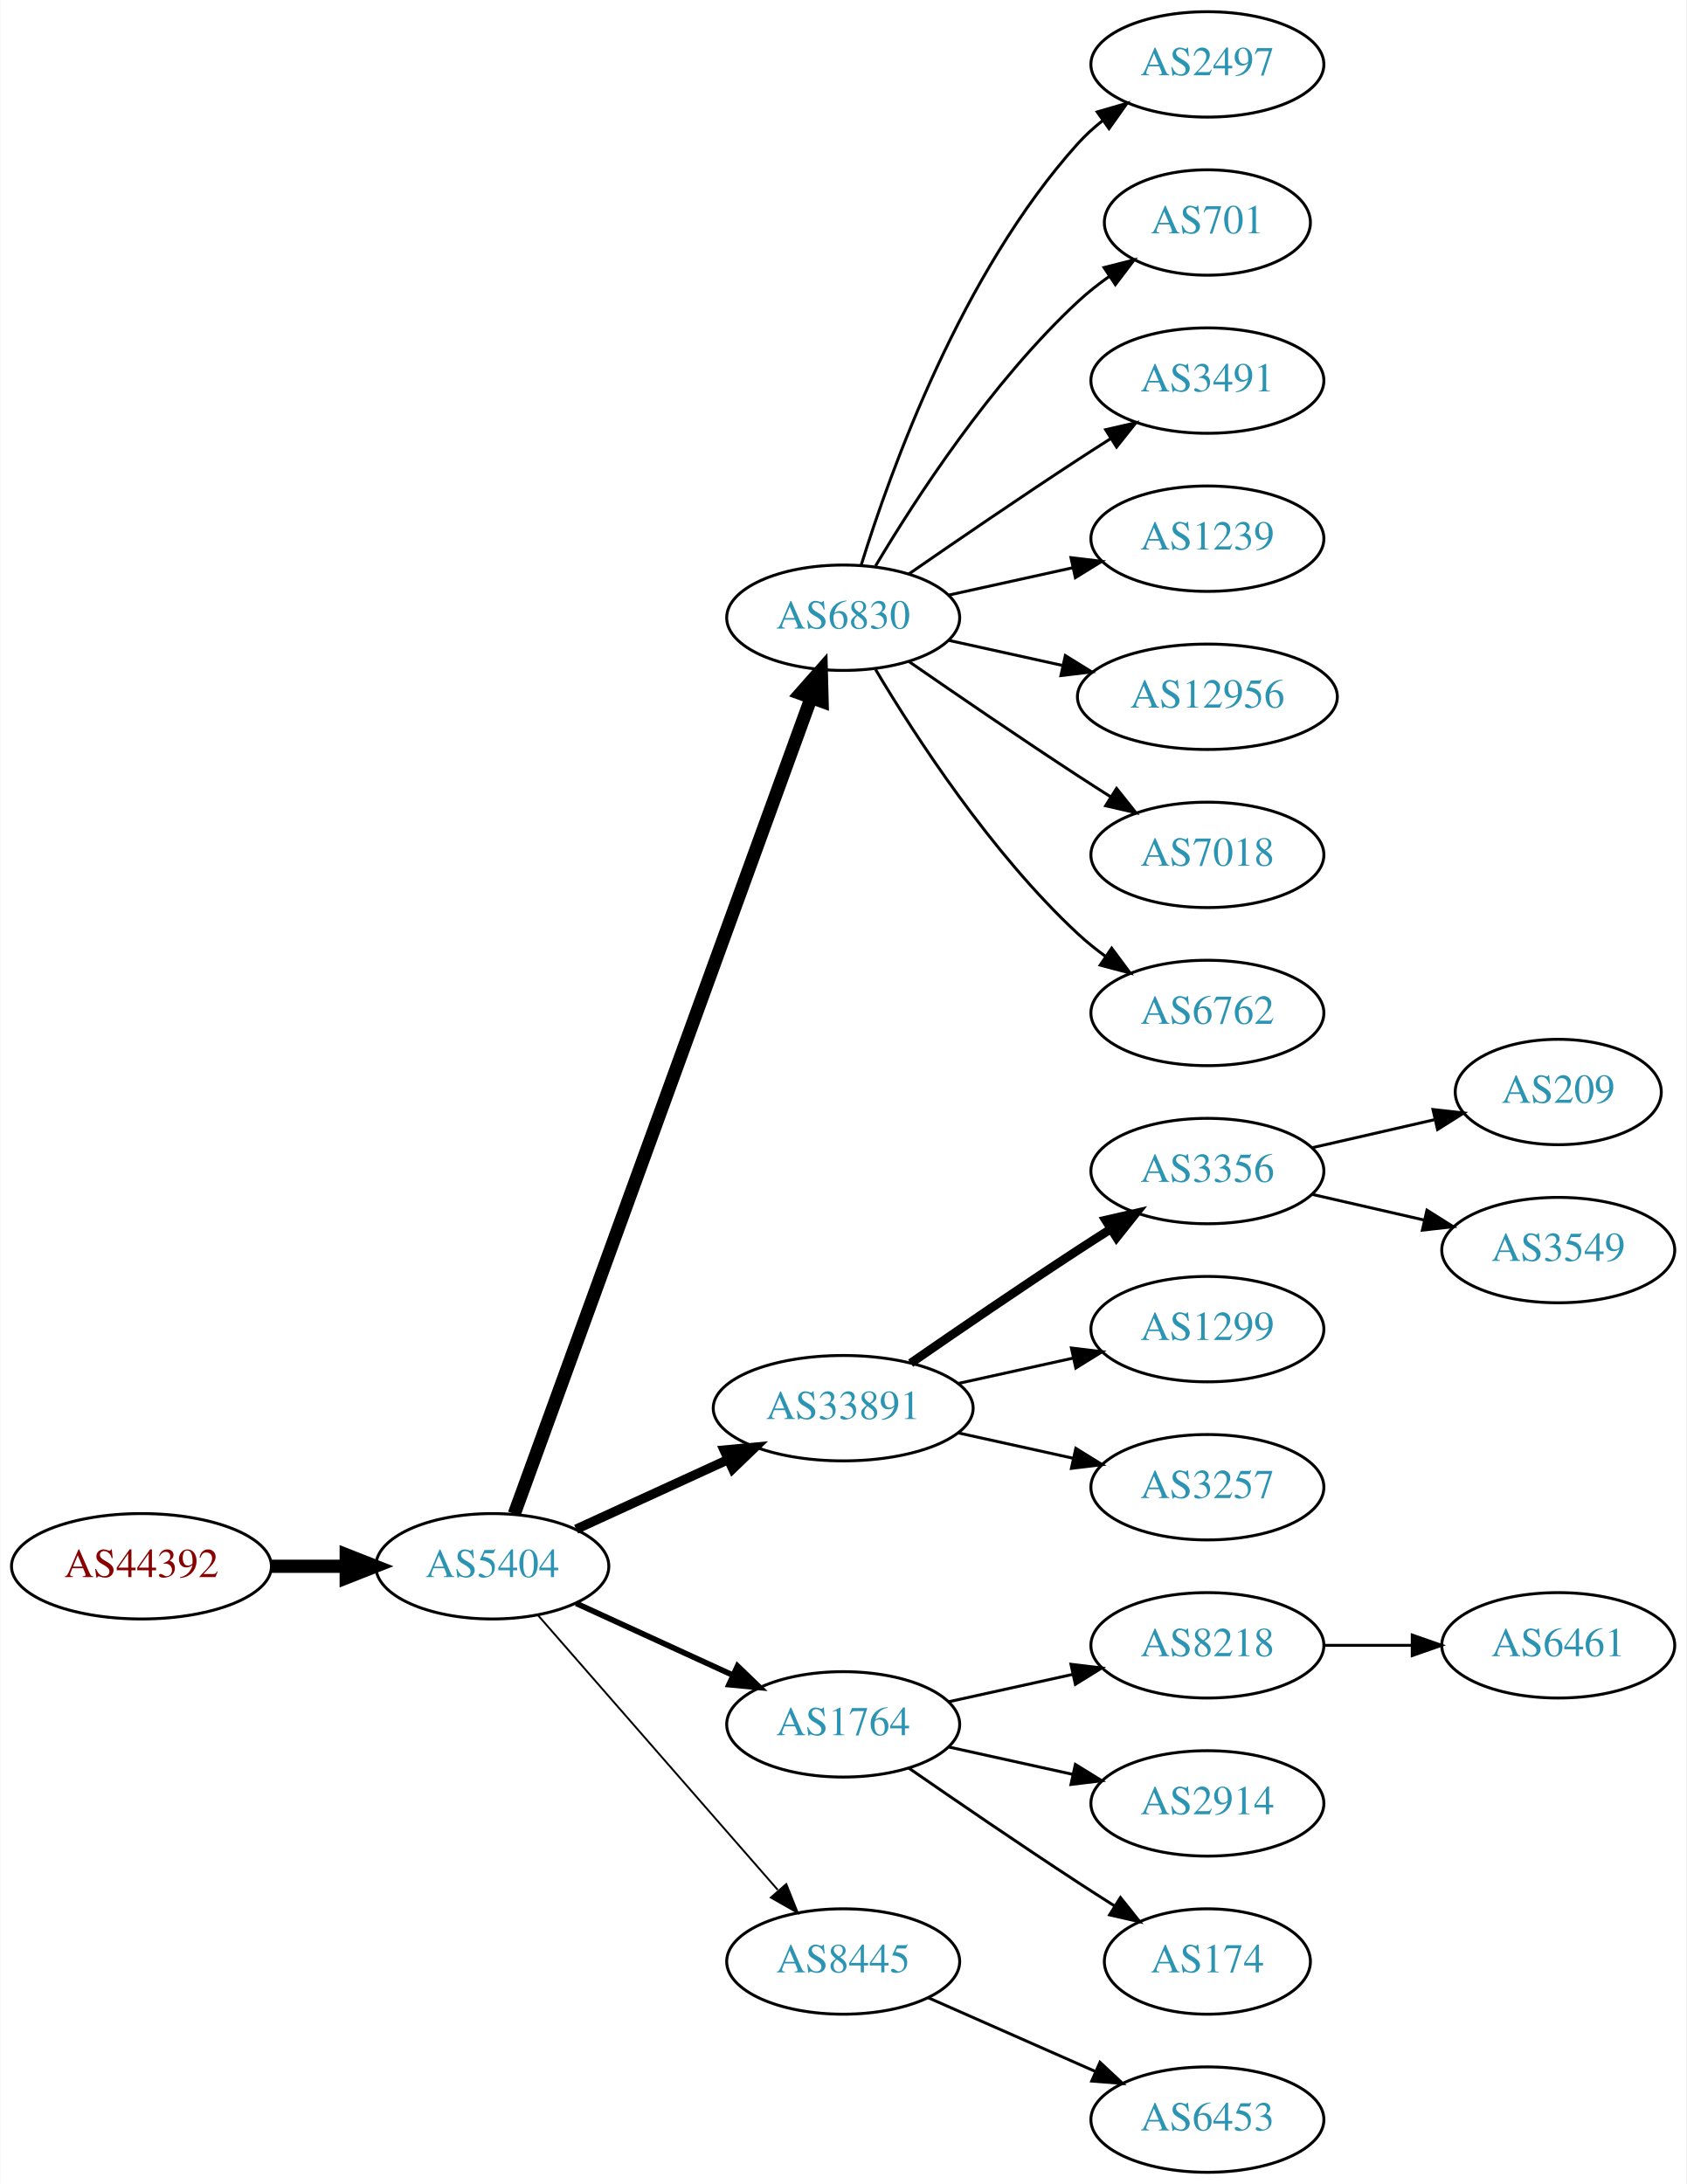
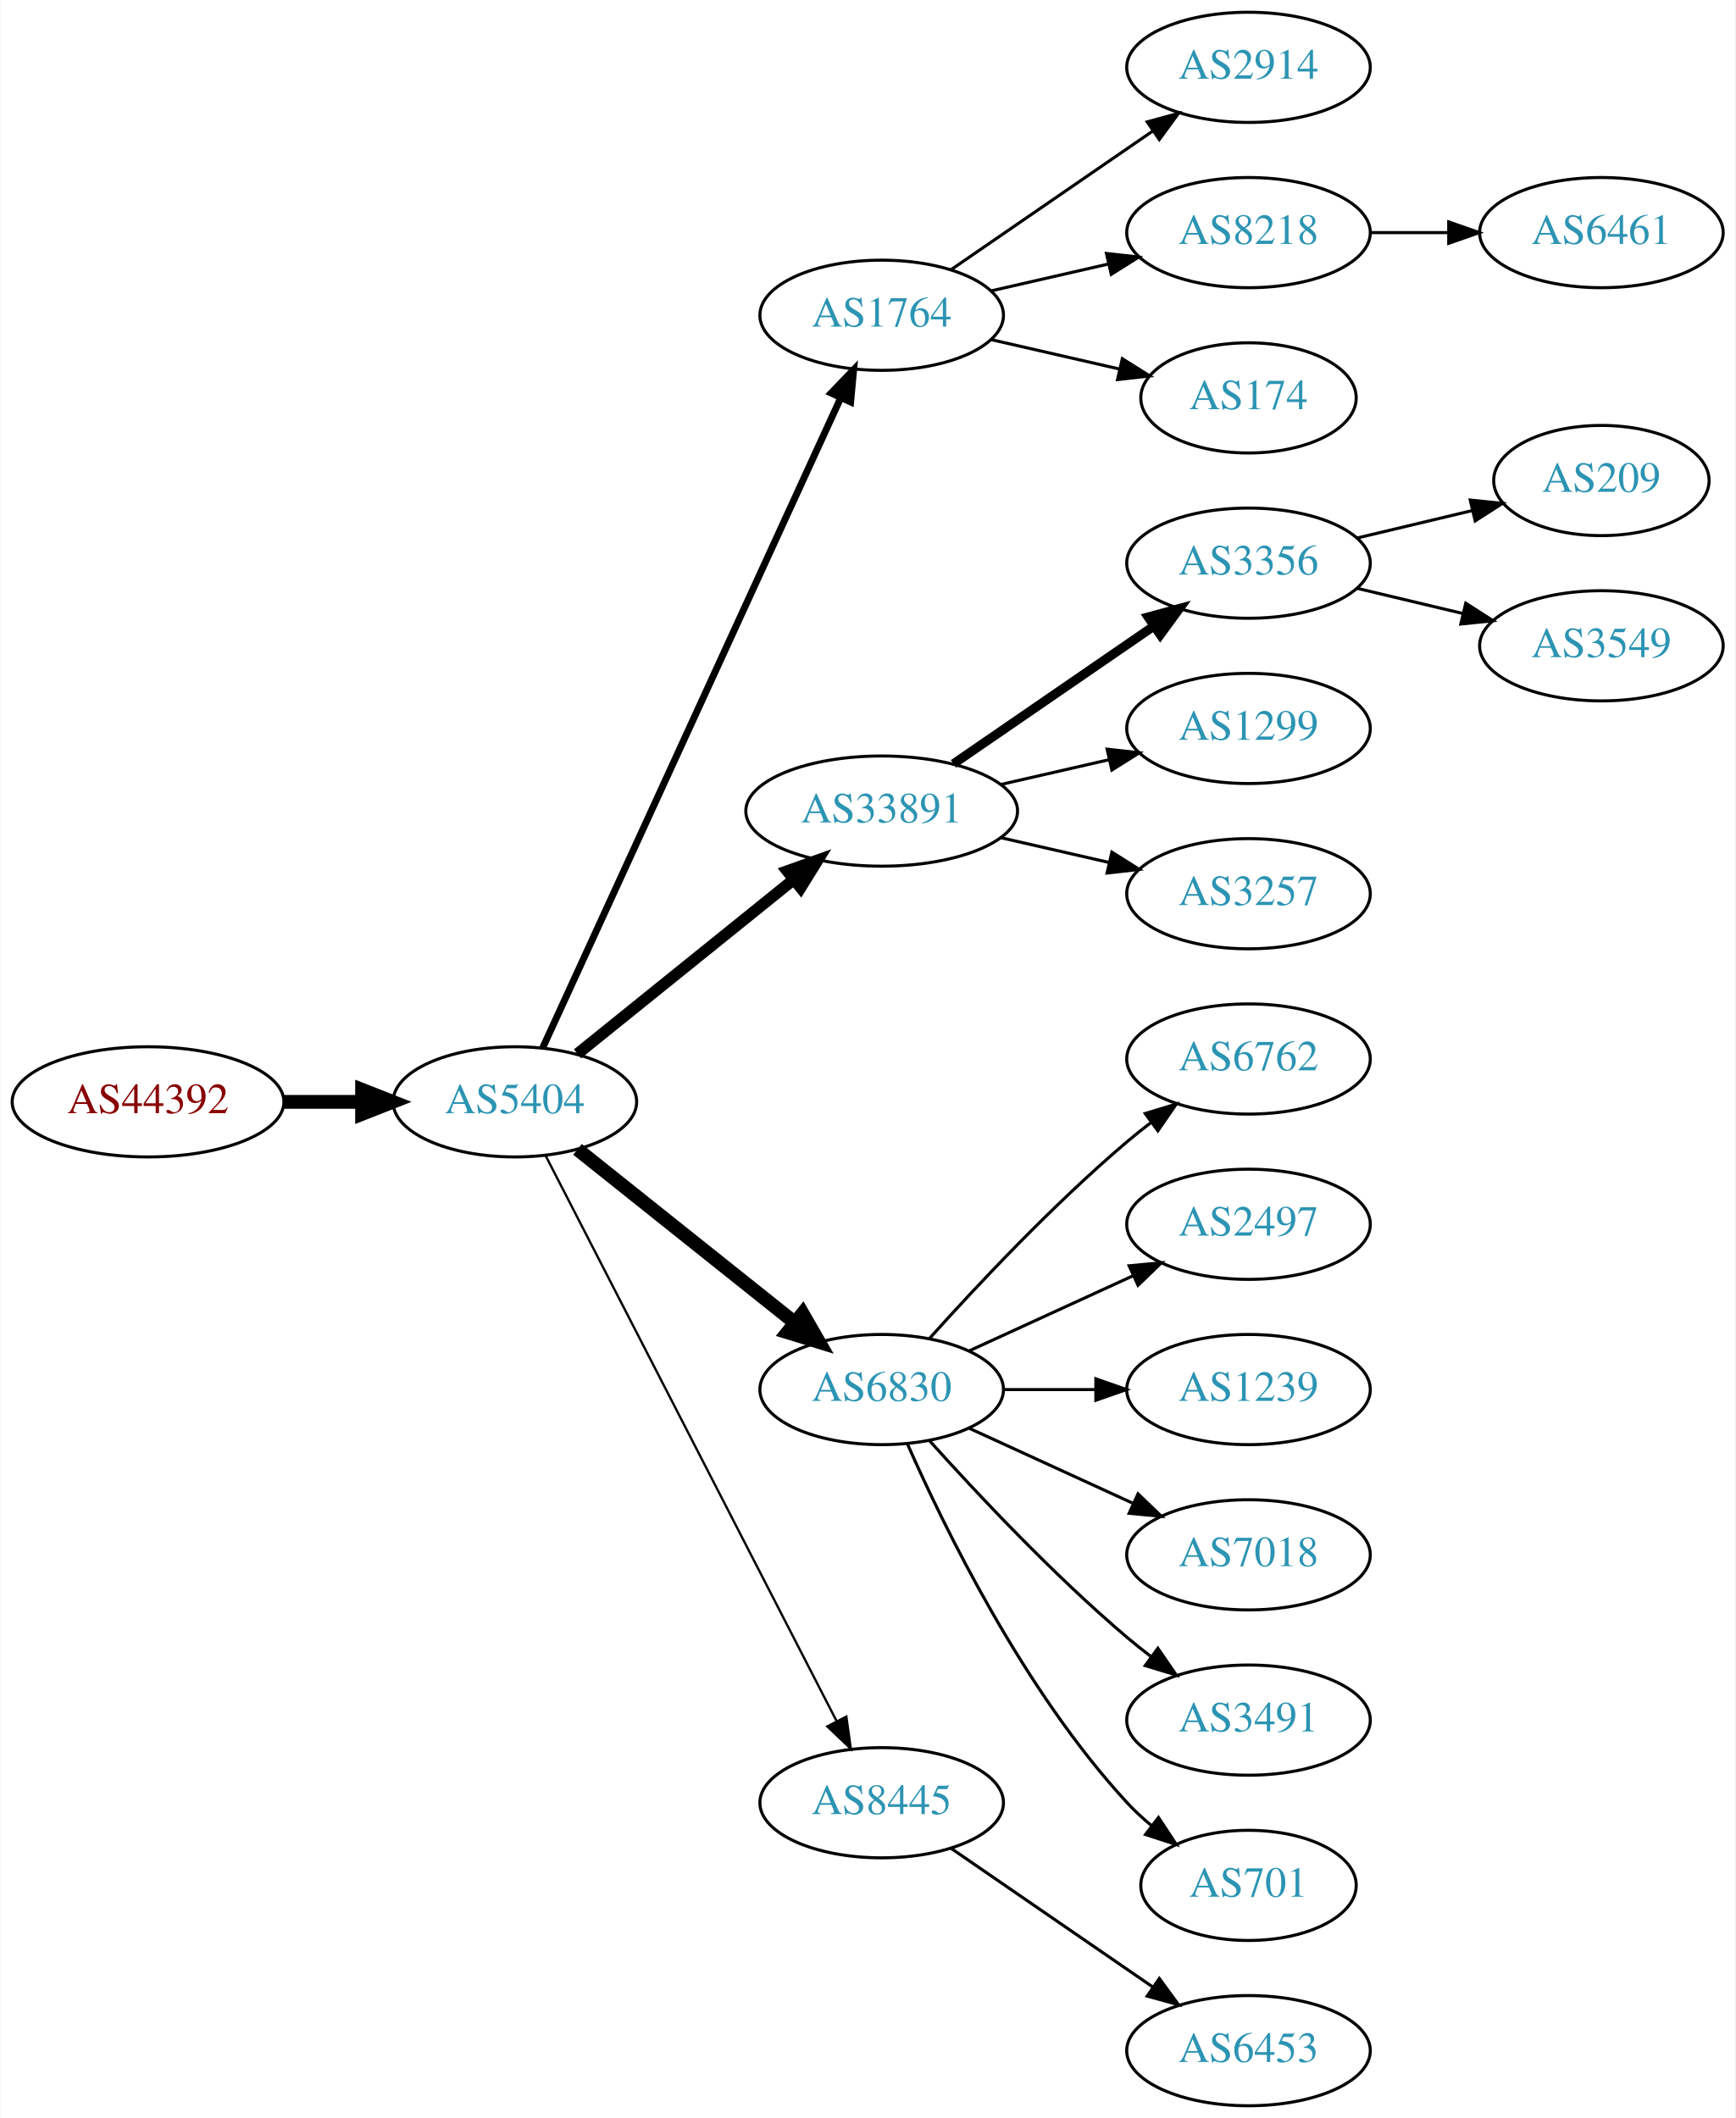
- <svg xmlns="http://www.w3.org/2000/svg" xmlns:xlink="http://www.w3.org/1999/xlink" width="576pt" height="746pt" viewBox="0.00 0.00 575.76 746.00">
-   <g id="graph0" class="graph" transform="scale(1 1) rotate(0) translate(4 742)">
-     <polygon fill="white" stroke="none" points="-4,4 -4,-742 571.762,-742 571.762,4 -4,4" />
+ <svg xmlns="http://www.w3.org/2000/svg" xmlns:xlink="http://www.w3.org/1999/xlink" width="567pt" height="692pt" viewBox="0.00 0.00 566.66 692.00">
+   <g id="graph0" class="graph" transform="scale(1 1) rotate(0) translate(4 688)">
+     <polygon fill="white" stroke="none" points="-4,4 -4,-688 562.663,-688 562.663,4 -4,4" />
    <g id="node1" class="node">
      <g id="a_node1">
        <a xlink:href="/asn/44392" xlink:title="AS44392 ~ Salzburger Flughafen GmbH [AT]">
-           <ellipse fill="#ffffff" stroke="black" cx="44.196" cy="-207" rx="44.393" ry="18" />
-           <text text-anchor="middle" x="44.196" y="-203.3" font-family="Times,serif" font-size="14.00" fill="#880000">AS44392</text>
+           <ellipse fill="#ffffff" stroke="black" cx="44.196" cy="-328" rx="44.393" ry="18" />
+           <text text-anchor="middle" x="44.196" y="-324.3" font-family="Times,serif" font-size="14.00" fill="#880000">AS44392</text>
        </a>
      </g>
    </g>
    <g id="node2" class="node">
      <g id="a_node2">
        <a xlink:href="/asn/5404" xlink:title="AS5404 ~ ASN conova communications GmbH [AT]">
-           <ellipse fill="#ffffff" stroke="black" cx="164.039" cy="-207" rx="39.794" ry="18" />
-           <text text-anchor="middle" x="164.039" y="-203.3" font-family="Times,serif" font-size="14.00" fill="#2c94b3">AS5404</text>
+           <ellipse fill="#ffffff" stroke="black" cx="164.039" cy="-328" rx="39.794" ry="18" />
+           <text text-anchor="middle" x="164.039" y="-324.3" font-family="Times,serif" font-size="14.00" fill="#2c94b3">AS5404</text>
        </a>
      </g>
    </g>
    <g id="edge1" class="edge">
-       <path fill="none" stroke="black" stroke-width="4.5" d="M88.407,-207C96.72,-207 105.482,-207 113.965,-207" />
-       <polygon fill="black" stroke="black" stroke-width="4.5" points="114.123,-210.938 124.123,-207 114.123,-203.063 114.123,-210.938" />
+       <path fill="none" stroke="black" stroke-width="4.5" d="M88.407,-328C96.72,-328 105.482,-328 113.965,-328" />
+       <polygon fill="black" stroke="black" stroke-width="4.5" points="114.123,-331.938 124.123,-328 114.123,-324.063 114.123,-331.938" />
    </g>
    <g id="node3" class="node">
      <g id="a_node3">
-         <a xlink:href="/asn/6830" xlink:title="AS6830 ~ LGI-UPC [AT]">
-           <ellipse fill="#ffffff" stroke="black" cx="283.881" cy="-531" rx="39.794" ry="18" />
-           <text text-anchor="middle" x="283.881" y="-527.3" font-family="Times,serif" font-size="14.00" fill="#2c94b3">AS6830</text>
+         <a xlink:href="/asn/1764" xlink:title="AS1764 ~ NEXTLAYER-AS [AT]">
+           <ellipse fill="#ffffff" stroke="black" cx="283.881" cy="-585" rx="39.794" ry="18" />
+           <text text-anchor="middle" x="283.881" y="-581.3" font-family="Times,serif" font-size="14.00" fill="#2c94b3">AS1764</text>
        </a>
      </g>
    </g>
    <g id="edge2" class="edge">
-       <path fill="none" stroke="black" stroke-width="4.5" d="M171.542,-224.881C191.099,-278.651 249.467,-439.129 272.941,-503.67" />
-       <polygon fill="black" stroke="black" stroke-width="4.5" points="269.279,-505.122 276.398,-513.174 276.68,-502.431 269.279,-505.122" />
+       <path fill="none" stroke="black" stroke-width="2.25" d="M173.138,-345.665C193.363,-389.772 246.188,-504.976 270.413,-557.809" />
+       <polygon fill="black" stroke="black" stroke-width="2.25" points="267.375,-559.581 274.725,-567.212 273.738,-556.663 267.375,-559.581" />
    </g>
    <g id="node4" class="node">
      <g id="a_node4">
        <a xlink:href="/asn/33891" xlink:title="AS33891 ~ CORE-BACKBONE GMBH GLOBAL NETWORK [DE]">
-           <ellipse fill="#ffffff" stroke="black" cx="283.881" cy="-261" rx="44.393" ry="18" />
-           <text text-anchor="middle" x="283.881" y="-257.3" font-family="Times,serif" font-size="14.00" fill="#2c94b3">AS33891</text>
+           <ellipse fill="#ffffff" stroke="black" cx="283.881" cy="-423" rx="44.393" ry="18" />
+           <text text-anchor="middle" x="283.881" y="-419.3" font-family="Times,serif" font-size="14.00" fill="#2c94b3">AS33891</text>
        </a>
      </g>
    </g>
    <g id="edge3" class="edge">
-       <path fill="none" stroke="black" stroke-width="3.214" d="M192.667,-219.661C208.165,-226.762 227.732,-235.728 244.678,-243.494" />
-       <polygon fill="black" stroke="black" stroke-width="3.214" points="243.232,-246.681 253.781,-247.665 246.148,-240.317 243.232,-246.681" />
+       <path fill="none" stroke="black" stroke-width="3.75" d="M184.498,-343.687C203.743,-359.202 233.383,-383.096 255.101,-400.605" />
+       <polygon fill="black" stroke="black" stroke-width="3.75" points="253.017,-403.421 262.999,-406.972 257.411,-397.971 253.017,-403.421" />
    </g>
    <g id="node5" class="node">
      <g id="a_node5">
-         <a xlink:href="/asn/1764" xlink:title="AS1764 ~ NEXTLAYER-AS [AT]">
-           <ellipse fill="#ffffff" stroke="black" cx="283.881" cy="-153" rx="39.794" ry="18" />
-           <text text-anchor="middle" x="283.881" y="-149.3" font-family="Times,serif" font-size="14.00" fill="#2c94b3">AS1764</text>
+         <a xlink:href="/asn/6830" xlink:title="AS6830 ~ LGI-UPC [AT]">
+           <ellipse fill="#ffffff" stroke="black" cx="283.881" cy="-234" rx="39.794" ry="18" />
+           <text text-anchor="middle" x="283.881" y="-230.3" font-family="Times,serif" font-size="14.00" fill="#2c94b3">AS6830</text>
        </a>
      </g>
    </g>
    <g id="edge4" class="edge">
-       <path fill="none" stroke="black" stroke-width="1.929" d="M192.667,-194.339C208.624,-187.027 228.895,-177.739 246.178,-169.819" />
-       <polygon fill="black" stroke="black" stroke-width="1.929" points="247.793,-172.929 255.425,-165.581 244.876,-166.565 247.793,-172.929" />
+       <path fill="none" stroke="black" stroke-width="4.5" d="M184.498,-312.478C203.859,-297.034 233.74,-273.198 255.493,-255.847" />
+       <polygon fill="black" stroke="black" stroke-width="4.5" points="258.031,-258.859 263.393,-249.545 253.12,-252.703 258.031,-258.859" />
    </g>
    <g id="node6" class="node">
      <g id="a_node6">
        <a xlink:href="/asn/8445" xlink:title="AS8445 ~ SALZBURG-AG-AS [AT]">
-           <ellipse fill="#ffffff" stroke="black" cx="283.881" cy="-72" rx="39.794" ry="18" />
-           <text text-anchor="middle" x="283.881" y="-68.3" font-family="Times,serif" font-size="14.00" fill="#2c94b3">AS8445</text>
+           <ellipse fill="#ffffff" stroke="black" cx="283.881" cy="-99" rx="39.794" ry="18" />
+           <text text-anchor="middle" x="283.881" y="-95.3" font-family="Times,serif" font-size="14.00" fill="#2c94b3">AS8445</text>
        </a>
      </g>
    </g>
    <g id="edge5" class="edge">
-       <path fill="none" stroke="black" stroke-width="0.643" d="M179.725,-190.175C200.302,-166.603 237.839,-123.6 261.512,-96.48" />
-       <polygon fill="black" stroke="black" stroke-width="0.643" points="264.44,-98.448 268.38,-88.613 259.167,-93.845 264.44,-98.448" />
+       <path fill="none" stroke="black" stroke-width="0.75" d="M174.09,-310.411C194.611,-270.532 244.779,-173.043 269.148,-125.687" />
+       <polygon fill="black" stroke="black" stroke-width="0.75" points="272.336,-127.142 273.799,-116.649 266.111,-123.939 272.336,-127.142" />
    </g>
    <g id="node7" class="node">
      <g id="a_node7">
-         <a xlink:href="/asn/2497" xlink:title="AS2497 ~ Internet Initiative Japan Inc. [JP]">
-           <ellipse fill="#ffffff" stroke="black" cx="408.273" cy="-720" rx="39.794" ry="18" />
-           <text text-anchor="middle" x="408.273" y="-716.3" font-family="Times,serif" font-size="14.00" fill="#2c94b3">AS2497</text>
+         <a xlink:href="/asn/2914" xlink:title="AS2914 ~ NTT America, Inc. [US]">
+           <ellipse fill="#ffffff" stroke="black" cx="403.724" cy="-666" rx="39.794" ry="18" />
+           <text text-anchor="middle" x="403.724" y="-662.3" font-family="Times,serif" font-size="14.00" fill="#2c94b3">AS2914</text>
        </a>
      </g>
    </g>
    <g id="edge6" class="edge">
-       <path fill="none" stroke="black" d="M290.019,-548.94C299.922,-580.979 324.259,-648.812 364.077,-693 366.593,-695.792 369.465,-698.401 372.504,-700.812" />
-       <polygon fill="black" stroke="black" points="370.633,-703.776 380.812,-706.715 374.687,-698.07 370.633,-703.776" />
+       <path fill="none" stroke="black" d="M306.495,-599.857C324.984,-612.565 351.798,-630.995 372.427,-645.175" />
+       <polygon fill="black" stroke="black" points="370.624,-648.183 380.848,-650.963 374.589,-642.414 370.624,-648.183" />
    </g>
    <g id="node8" class="node">
      <g id="a_node8">
-         <a xlink:href="/asn/701" xlink:title="AS701 ~ UUNET [US]">
-           <ellipse fill="#ffffff" stroke="black" cx="408.273" cy="-666" rx="35.194" ry="18" />
-           <text text-anchor="middle" x="408.273" y="-662.3" font-family="Times,serif" font-size="14.00" fill="#2c94b3">AS701</text>
+         <a xlink:href="/asn/8218" xlink:title="AS8218 ~ legacy Neotelecoms [FR]">
+           <ellipse fill="#ffffff" stroke="black" cx="403.724" cy="-612" rx="39.794" ry="18" />
+           <text text-anchor="middle" x="403.724" y="-608.3" font-family="Times,serif" font-size="14.00" fill="#2c94b3">AS8218</text>
        </a>
      </g>
    </g>
    <g id="edge7" class="edge">
-       <path fill="none" stroke="black" d="M294.927,-548.671C308.498,-571.472 334.43,-611.472 364.077,-639 367.374,-642.061 371.067,-644.972 374.868,-647.672" />
-       <polygon fill="black" stroke="black" points="372.979,-650.619 383.249,-653.22 376.842,-644.781 372.979,-650.619" />
+       <path fill="none" stroke="black" d="M319.6,-592.955C331.6,-595.704 345.221,-598.825 357.914,-601.733" />
+       <polygon fill="black" stroke="black" points="357.316,-605.187 367.845,-604.009 358.88,-598.364 357.316,-605.187" />
    </g>
    <g id="node9" class="node">
      <g id="a_node9">
-         <a xlink:href="/asn/3491" xlink:title="AS3491 ~ PCCW Global, Inc. [US]">
-           <ellipse fill="#ffffff" stroke="black" cx="408.273" cy="-612" rx="39.794" ry="18" />
-           <text text-anchor="middle" x="408.273" y="-608.3" font-family="Times,serif" font-size="14.00" fill="#2c94b3">AS3491</text>
+         <a xlink:href="/asn/174" xlink:title="AS174 ~ Cogent Communications [US]">
+           <ellipse fill="#ffffff" stroke="black" cx="403.724" cy="-558" rx="35.194" ry="18" />
+           <text text-anchor="middle" x="403.724" y="-554.3" font-family="Times,serif" font-size="14.00" fill="#2c94b3">AS174</text>
        </a>
      </g>
    </g>
    <g id="edge8" class="edge">
-       <path fill="none" stroke="black" d="M306.238,-545.901C322.089,-556.877 344.292,-572.079 364.077,-585 367.659,-587.339 371.43,-589.759 375.19,-592.144" />
-       <polygon fill="black" stroke="black" points="373.523,-595.231 383.851,-597.596 377.252,-589.307 373.523,-595.231" />
+       <path fill="none" stroke="black" d="M319.6,-577.045C332.693,-574.045 347.715,-570.604 361.356,-567.478" />
+       <polygon fill="black" stroke="black" points="362.497,-570.807 371.463,-565.162 360.934,-563.984 362.497,-570.807" />
    </g>
    <g id="node10" class="node">
      <g id="a_node10">
-         <a xlink:href="/asn/1239" xlink:title="AS1239 ~ Sprint [US]">
-           <ellipse fill="#ffffff" stroke="black" cx="408.273" cy="-558" rx="39.794" ry="18" />
-           <text text-anchor="middle" x="408.273" y="-554.3" font-family="Times,serif" font-size="14.00" fill="#2c94b3">AS1239</text>
+         <a xlink:href="/asn/3356" xlink:title="AS3356 ~ Level 3 Parent, LLC [US]">
+           <ellipse fill="#ffffff" stroke="black" cx="403.724" cy="-504" rx="39.794" ry="18" />
+           <text text-anchor="middle" x="403.724" y="-500.3" font-family="Times,serif" font-size="14.00" fill="#2c94b3">AS3356</text>
        </a>
      </g>
    </g>
    <g id="edge9" class="edge">
-       <path fill="none" stroke="black" d="M319.954,-538.737C333.141,-541.646 348.321,-544.995 362.287,-548.076" />
-       <polygon fill="black" stroke="black" points="361.676,-551.525 372.196,-550.262 363.184,-544.69 361.676,-551.525" />
+       <path fill="none" stroke="black" stroke-width="3" d="M307.324,-438.426C325.905,-451.198 352.466,-469.455 372.846,-483.463" />
+       <polygon fill="black" stroke="black" stroke-width="3" points="370.936,-486.398 381.16,-489.178 374.902,-480.629 370.936,-486.398" />
    </g>
    <g id="node11" class="node">
      <g id="a_node11">
-         <a xlink:href="/asn/12956" xlink:title="AS12956 ~ TELXIUS [ES]">
-           <ellipse fill="#ffffff" stroke="black" cx="408.273" cy="-504" rx="44.393" ry="18" />
-           <text text-anchor="middle" x="408.273" y="-500.3" font-family="Times,serif" font-size="14.00" fill="#2c94b3">AS12956</text>
+         <a xlink:href="/asn/1299" xlink:title="AS1299 ~ Telia Carrier [EU]">
+           <ellipse fill="#ffffff" stroke="black" cx="403.724" cy="-450" rx="39.794" ry="18" />
+           <text text-anchor="middle" x="403.724" y="-446.3" font-family="Times,serif" font-size="14.00" fill="#2c94b3">AS1299</text>
        </a>
      </g>
    </g>
    <g id="edge10" class="edge">
-       <path fill="none" stroke="black" d="M319.954,-523.263C331.993,-520.607 345.693,-517.585 358.614,-514.734" />
-       <polygon fill="black" stroke="black" points="359.752,-518.068 368.763,-512.495 358.244,-511.232 359.752,-518.068" />
+       <path fill="none" stroke="black" d="M322.816,-431.692C334.057,-434.267 346.469,-437.111 358.092,-439.774" />
+       <polygon fill="black" stroke="black" points="357.525,-443.235 368.054,-442.057 359.088,-436.412 357.525,-443.235" />
    </g>
    <g id="node12" class="node">
      <g id="a_node12">
+         <a xlink:href="/asn/3257" xlink:title="AS3257 ~ GTT [DE]">
+           <ellipse fill="#ffffff" stroke="black" cx="403.724" cy="-396" rx="39.794" ry="18" />
+           <text text-anchor="middle" x="403.724" y="-392.3" font-family="Times,serif" font-size="14.00" fill="#2c94b3">AS3257</text>
+         </a>
+       </g>
+     </g>
+     <g id="edge11" class="edge">
+       <path fill="none" stroke="black" d="M322.816,-414.308C334.057,-411.733 346.469,-408.889 358.092,-406.226" />
+       <polygon fill="black" stroke="black" points="359.088,-409.588 368.054,-403.943 357.525,-402.765 359.088,-409.588" />
+     </g>
+     <g id="node15" class="node">
+       <g id="a_node15">
+         <a xlink:href="/asn/6762" xlink:title="AS6762 ~ TELECOM ITALIA SPARKLE S.p.A. [IT]">
+           <ellipse fill="#ffffff" stroke="black" cx="403.724" cy="-342" rx="39.794" ry="18" />
+           <text text-anchor="middle" x="403.724" y="-338.3" font-family="Times,serif" font-size="14.00" fill="#2c94b3">AS6762</text>
+         </a>
+       </g>
+     </g>
+     <g id="edge14" class="edge">
+       <path fill="none" stroke="black" d="M299.527,-250.725C314.828,-267.765 339.925,-294.523 364.077,-315 366.574,-317.117 369.235,-319.232 371.946,-321.293" />
+       <polygon fill="black" stroke="black" points="369.983,-324.194 380.123,-327.266 374.112,-318.541 369.983,-324.194" />
+     </g>
+     <g id="node16" class="node">
+       <g id="a_node16">
+         <a xlink:href="/asn/2497" xlink:title="AS2497 ~ Internet Initiative Japan Inc. [JP]">
+           <ellipse fill="#ffffff" stroke="black" cx="403.724" cy="-288" rx="39.794" ry="18" />
+           <text text-anchor="middle" x="403.724" y="-284.3" font-family="Times,serif" font-size="14.00" fill="#2c94b3">AS2497</text>
+         </a>
+       </g>
+     </g>
+     <g id="edge15" class="edge">
+       <path fill="none" stroke="black" d="M312.51,-246.661C328.467,-253.973 348.738,-263.261 366.02,-271.181" />
+       <polygon fill="black" stroke="black" points="364.719,-274.435 375.268,-275.419 367.635,-268.071 364.719,-274.435" />
+     </g>
+     <g id="node17" class="node">
+       <g id="a_node17">
+         <a xlink:href="/asn/1239" xlink:title="AS1239 ~ Sprint [US]">
+           <ellipse fill="#ffffff" stroke="black" cx="403.724" cy="-234" rx="39.794" ry="18" />
+           <text text-anchor="middle" x="403.724" y="-230.3" font-family="Times,serif" font-size="14.00" fill="#2c94b3">AS1239</text>
+         </a>
+       </g>
+     </g>
+     <g id="edge16" class="edge">
+       <path fill="none" stroke="black" d="M323.794,-234C333.347,-234 343.697,-234 353.659,-234" />
+       <polygon fill="black" stroke="black" points="353.852,-237.5 363.852,-234 353.852,-230.5 353.852,-237.5" />
+     </g>
+     <g id="node18" class="node">
+       <g id="a_node18">
        <a xlink:href="/asn/7018" xlink:title="AS7018 ~ AT&amp;T Services, Inc. [US]">
-           <ellipse fill="#ffffff" stroke="black" cx="408.273" cy="-450" rx="39.794" ry="18" />
-           <text text-anchor="middle" x="408.273" y="-446.3" font-family="Times,serif" font-size="14.00" fill="#2c94b3">AS7018</text>
-         </a>
-       </g>
-     </g>
-     <g id="edge11" class="edge">
-       <path fill="none" stroke="black" d="M306.238,-516.099C322.089,-505.123 344.292,-489.921 364.077,-477 367.659,-474.661 371.43,-472.241 375.19,-469.856" />
-       <polygon fill="black" stroke="black" points="377.252,-472.693 383.851,-464.404 373.523,-466.769 377.252,-472.693" />
+           <ellipse fill="#ffffff" stroke="black" cx="403.724" cy="-180" rx="39.794" ry="18" />
+           <text text-anchor="middle" x="403.724" y="-176.3" font-family="Times,serif" font-size="14.00" fill="#2c94b3">AS7018</text>
+         </a>
+       </g>
+     </g>
+     <g id="edge17" class="edge">
+       <path fill="none" stroke="black" d="M312.51,-221.339C328.467,-214.027 348.738,-204.739 366.02,-196.819" />
+       <polygon fill="black" stroke="black" points="367.635,-199.929 375.268,-192.581 364.719,-193.565 367.635,-199.929" />
+     </g>
+     <g id="node19" class="node">
+       <g id="a_node19">
+         <a xlink:href="/asn/3491" xlink:title="AS3491 ~ PCCW Global, Inc. [US]">
+           <ellipse fill="#ffffff" stroke="black" cx="403.724" cy="-126" rx="39.794" ry="18" />
+           <text text-anchor="middle" x="403.724" y="-122.3" font-family="Times,serif" font-size="14.00" fill="#2c94b3">AS3491</text>
+         </a>
+       </g>
+     </g>
+     <g id="edge18" class="edge">
+       <path fill="none" stroke="black" d="M299.527,-217.275C314.828,-200.235 339.925,-173.477 364.077,-153 366.574,-150.883 369.235,-148.768 371.946,-146.707" />
+       <polygon fill="black" stroke="black" points="374.112,-149.459 380.123,-140.734 369.983,-143.806 374.112,-149.459" />
+     </g>
+     <g id="node20" class="node">
+       <g id="a_node20">
+         <a xlink:href="/asn/701" xlink:title="AS701 ~ UUNET [US]">
+           <ellipse fill="#ffffff" stroke="black" cx="403.724" cy="-72" rx="35.194" ry="18" />
+           <text text-anchor="middle" x="403.724" y="-68.3" font-family="Times,serif" font-size="14.00" fill="#2c94b3">AS701</text>
+         </a>
+       </g>
+     </g>
+     <g id="edge19" class="edge">
+       <path fill="none" stroke="black" d="M292.297,-216.239C304.365,-188.817 330.337,-135.527 364.077,-99 366.483,-96.396 369.18,-93.9 372.003,-91.551" />
+       <polygon fill="black" stroke="black" points="374.312,-94.191 380.147,-85.347 370.071,-88.622 374.312,-94.191" />
+     </g>
+     <g id="node22" class="node">
+       <g id="a_node22">
+         <a xlink:href="/asn/6453" xlink:title="AS6453 ~ TATA COMMUNICATIONS (AMERICA) INC [US]">
+           <ellipse fill="#ffffff" stroke="black" cx="403.724" cy="-18" rx="39.794" ry="18" />
+           <text text-anchor="middle" x="403.724" y="-14.3" font-family="Times,serif" font-size="14.00" fill="#2c94b3">AS6453</text>
+         </a>
+       </g>
+     </g>
+     <g id="edge21" class="edge">
+       <path fill="none" stroke="black" d="M306.495,-84.143C324.984,-71.435 351.798,-53.005 372.427,-38.825" />
+       <polygon fill="black" stroke="black" points="374.589,-41.586 380.848,-33.037 370.624,-35.817 374.589,-41.586" />
+     </g>
+     <g id="node21" class="node">
+       <g id="a_node21">
+         <a xlink:href="/asn/6461" xlink:title="AS6461 ~ Zayo Bandwidth [US]">
+           <ellipse fill="#ffffff" stroke="black" cx="519.017" cy="-612" rx="39.794" ry="18" />
+           <text text-anchor="middle" x="519.017" y="-608.3" font-family="Times,serif" font-size="14.00" fill="#2c94b3">AS6461</text>
+         </a>
+       </g>
+     </g>
+     <g id="edge20" class="edge">
+       <path fill="none" stroke="black" d="M443.396,-612C451.599,-612 460.363,-612 468.895,-612" />
+       <polygon fill="black" stroke="black" points="469.134,-615.5 479.134,-612 469.134,-608.5 469.134,-615.5" />
    </g>
    <g id="node13" class="node">
      <g id="a_node13">
-         <a xlink:href="/asn/6762" xlink:title="AS6762 ~ TELECOM ITALIA SPARKLE S.p.A. [IT]">
-           <ellipse fill="#ffffff" stroke="black" cx="408.273" cy="-396" rx="39.794" ry="18" />
-           <text text-anchor="middle" x="408.273" y="-392.3" font-family="Times,serif" font-size="14.00" fill="#2c94b3">AS6762</text>
+         <a xlink:href="/asn/209" xlink:title="AS209 ~ CenturyLink Communications, LLC [US]">
+           <ellipse fill="#ffffff" stroke="black" cx="519.017" cy="-531" rx="35.194" ry="18" />
+           <text text-anchor="middle" x="519.017" y="-527.3" font-family="Times,serif" font-size="14.00" fill="#2c94b3">AS209</text>
        </a>
      </g>
    </g>
    <g id="edge12" class="edge">
-       <path fill="none" stroke="black" d="M294.927,-513.329C308.498,-490.528 334.43,-450.528 364.077,-423 366.984,-420.301 370.197,-417.72 373.521,-415.297" />
-       <polygon fill="black" stroke="black" points="375.58,-418.13 381.899,-409.625 371.656,-412.333 375.58,-418.13" />
+       <path fill="none" stroke="black" d="M439.331,-512.248C451.125,-515.058 464.43,-518.229 476.698,-521.153" />
+       <polygon fill="black" stroke="black" points="476.164,-524.624 486.703,-523.537 477.787,-517.814 476.164,-524.624" />
    </g>
    <g id="node14" class="node">
      <g id="a_node14">
-         <a xlink:href="/asn/3356" xlink:title="AS3356 ~ Level 3 Parent, LLC [US]">
-           <ellipse fill="#ffffff" stroke="black" cx="408.273" cy="-342" rx="39.794" ry="18" />
-           <text text-anchor="middle" x="408.273" y="-338.3" font-family="Times,serif" font-size="14.00" fill="#2c94b3">AS3356</text>
+         <a xlink:href="/asn/3549" xlink:title="AS3549 ~ Level 3 Parent, LLC [US]">
+           <ellipse fill="#ffffff" stroke="black" cx="519.017" cy="-477" rx="39.794" ry="18" />
+           <text text-anchor="middle" x="519.017" y="-473.3" font-family="Times,serif" font-size="14.00" fill="#2c94b3">AS3549</text>
        </a>
      </g>
    </g>
    <g id="edge13" class="edge">
-       <path fill="none" stroke="black" stroke-width="3" d="M306.912,-276.367C322.714,-287.305 344.571,-302.261 364.077,-315 367.659,-317.339 371.43,-319.759 375.19,-322.144" />
-       <polygon fill="black" stroke="black" stroke-width="3" points="373.523,-325.231 383.851,-327.596 377.252,-319.307 373.523,-325.231" />
-     </g>
-     <g id="node15" class="node">
-       <g id="a_node15">
-         <a xlink:href="/asn/1299" xlink:title="AS1299 ~ Telia Carrier [EU]">
-           <ellipse fill="#ffffff" stroke="black" cx="408.273" cy="-288" rx="39.794" ry="18" />
-           <text text-anchor="middle" x="408.273" y="-284.3" font-family="Times,serif" font-size="14.00" fill="#2c94b3">AS1299</text>
-         </a>
-       </g>
-     </g>
-     <g id="edge14" class="edge">
-       <path fill="none" stroke="black" d="M323.271,-269.469C335.662,-272.202 349.509,-275.257 362.329,-278.085" />
-       <polygon fill="black" stroke="black" points="361.825,-281.558 372.344,-280.295 363.333,-274.722 361.825,-281.558" />
-     </g>
-     <g id="node16" class="node">
-       <g id="a_node16">
-         <a xlink:href="/asn/3257" xlink:title="AS3257 ~ GTT [DE]">
-           <ellipse fill="#ffffff" stroke="black" cx="408.273" cy="-234" rx="39.794" ry="18" />
-           <text text-anchor="middle" x="408.273" y="-230.3" font-family="Times,serif" font-size="14.00" fill="#2c94b3">AS3257</text>
-         </a>
-       </g>
-     </g>
-     <g id="edge15" class="edge">
-       <path fill="none" stroke="black" d="M323.271,-252.531C335.662,-249.798 349.509,-246.743 362.329,-243.915" />
-       <polygon fill="black" stroke="black" points="363.333,-247.278 372.344,-241.705 361.825,-240.442 363.333,-247.278" />
-     </g>
-     <g id="node17" class="node">
-       <g id="a_node17">
-         <a xlink:href="/asn/8218" xlink:title="AS8218 ~ legacy Neotelecoms [FR]">
-           <ellipse fill="#ffffff" stroke="black" cx="408.273" cy="-180" rx="39.794" ry="18" />
-           <text text-anchor="middle" x="408.273" y="-176.3" font-family="Times,serif" font-size="14.00" fill="#2c94b3">AS8218</text>
-         </a>
-       </g>
-     </g>
-     <g id="edge16" class="edge">
-       <path fill="none" stroke="black" d="M319.954,-160.737C333.141,-163.646 348.321,-166.995 362.287,-170.076" />
-       <polygon fill="black" stroke="black" points="361.676,-173.525 372.196,-172.262 363.184,-166.69 361.676,-173.525" />
-     </g>
-     <g id="node18" class="node">
-       <g id="a_node18">
-         <a xlink:href="/asn/2914" xlink:title="AS2914 ~ NTT America, Inc. [US]">
-           <ellipse fill="#ffffff" stroke="black" cx="408.273" cy="-126" rx="39.794" ry="18" />
-           <text text-anchor="middle" x="408.273" y="-122.3" font-family="Times,serif" font-size="14.00" fill="#2c94b3">AS2914</text>
-         </a>
-       </g>
-     </g>
-     <g id="edge17" class="edge">
-       <path fill="none" stroke="black" d="M319.954,-145.263C333.141,-142.354 348.321,-139.005 362.287,-135.924" />
-       <polygon fill="black" stroke="black" points="363.184,-139.31 372.196,-133.738 361.676,-132.475 363.184,-139.31" />
-     </g>
-     <g id="node19" class="node">
-       <g id="a_node19">
-         <a xlink:href="/asn/174" xlink:title="AS174 ~ Cogent Communications [US]">
-           <ellipse fill="#ffffff" stroke="black" cx="408.273" cy="-72" rx="35.194" ry="18" />
-           <text text-anchor="middle" x="408.273" y="-68.3" font-family="Times,serif" font-size="14.00" fill="#2c94b3">AS174</text>
-         </a>
-       </g>
-     </g>
-     <g id="edge18" class="edge">
-       <path fill="none" stroke="black" d="M306.238,-138.099C322.089,-127.123 344.292,-111.921 364.077,-99 368.122,-96.358 372.407,-93.615 376.647,-90.933" />
-       <polygon fill="black" stroke="black" points="378.584,-93.85 385.191,-85.568 374.861,-87.921 378.584,-93.85" />
-     </g>
-     <g id="node21" class="node">
-       <g id="a_node21">
-         <a xlink:href="/asn/6453" xlink:title="AS6453 ~ TATA COMMUNICATIONS (AMERICA) INC [US]">
-           <ellipse fill="#ffffff" stroke="black" cx="408.273" cy="-18" rx="39.794" ry="18" />
-           <text text-anchor="middle" x="408.273" y="-14.3" font-family="Times,serif" font-size="14.00" fill="#2c94b3">AS6453</text>
-         </a>
-       </g>
-     </g>
-     <g id="edge20" class="edge">
-       <path fill="none" stroke="black" d="M312.96,-59.611C329.908,-52.134 351.706,-42.517 370.075,-34.412" />
-       <polygon fill="black" stroke="black" points="371.589,-37.57 379.325,-30.331 368.763,-31.166 371.589,-37.57" />
-     </g>
-     <g id="node22" class="node">
-       <g id="a_node22">
-         <a xlink:href="/asn/209" xlink:title="AS209 ~ CenturyLink Communications, LLC [US]">
-           <ellipse fill="#ffffff" stroke="black" cx="528.116" cy="-369" rx="35.194" ry="18" />
-           <text text-anchor="middle" x="528.116" y="-365.3" font-family="Times,serif" font-size="14.00" fill="#2c94b3">AS209</text>
-         </a>
-       </g>
-     </g>
-     <g id="edge21" class="edge">
-       <path fill="none" stroke="black" d="M443.993,-349.955C457.085,-352.955 472.107,-356.396 485.748,-359.522" />
-       <polygon fill="black" stroke="black" points="485.326,-363.016 495.855,-361.838 486.89,-356.193 485.326,-363.016" />
-     </g>
-     <g id="node23" class="node">
-       <g id="a_node23">
-         <a xlink:href="/asn/3549" xlink:title="AS3549 ~ Level 3 Parent, LLC [US]">
-           <ellipse fill="#ffffff" stroke="black" cx="528.116" cy="-315" rx="39.794" ry="18" />
-           <text text-anchor="middle" x="528.116" y="-311.3" font-family="Times,serif" font-size="14.00" fill="#2c94b3">AS3549</text>
-         </a>
-       </g>
-     </g>
-     <g id="edge22" class="edge">
-       <path fill="none" stroke="black" d="M443.993,-334.045C455.993,-331.296 469.613,-328.175 482.306,-325.267" />
-       <polygon fill="black" stroke="black" points="483.272,-328.636 492.238,-322.991 481.708,-321.813 483.272,-328.636" />
-     </g>
-     <g id="node20" class="node">
-       <g id="a_node20">
-         <a xlink:href="/asn/6461" xlink:title="AS6461 ~ Zayo Bandwidth [US]">
-           <ellipse fill="#ffffff" stroke="black" cx="528.116" cy="-180" rx="39.794" ry="18" />
-           <text text-anchor="middle" x="528.116" y="-176.3" font-family="Times,serif" font-size="14.00" fill="#2c94b3">AS6461</text>
-         </a>
-       </g>
-     </g>
-     <g id="edge19" class="edge">
-       <path fill="none" stroke="black" d="M448.186,-180C457.739,-180 468.089,-180 478.052,-180" />
-       <polygon fill="black" stroke="black" points="478.244,-183.5 488.244,-180 478.244,-176.5 478.244,-183.5" />
+       <path fill="none" stroke="black" d="M439.331,-495.752C450.202,-493.162 462.357,-490.265 473.799,-487.538" />
+       <polygon fill="black" stroke="black" points="474.705,-490.92 483.621,-485.197 473.082,-484.111 474.705,-490.92" />
    </g>
  </g>
</svg>
